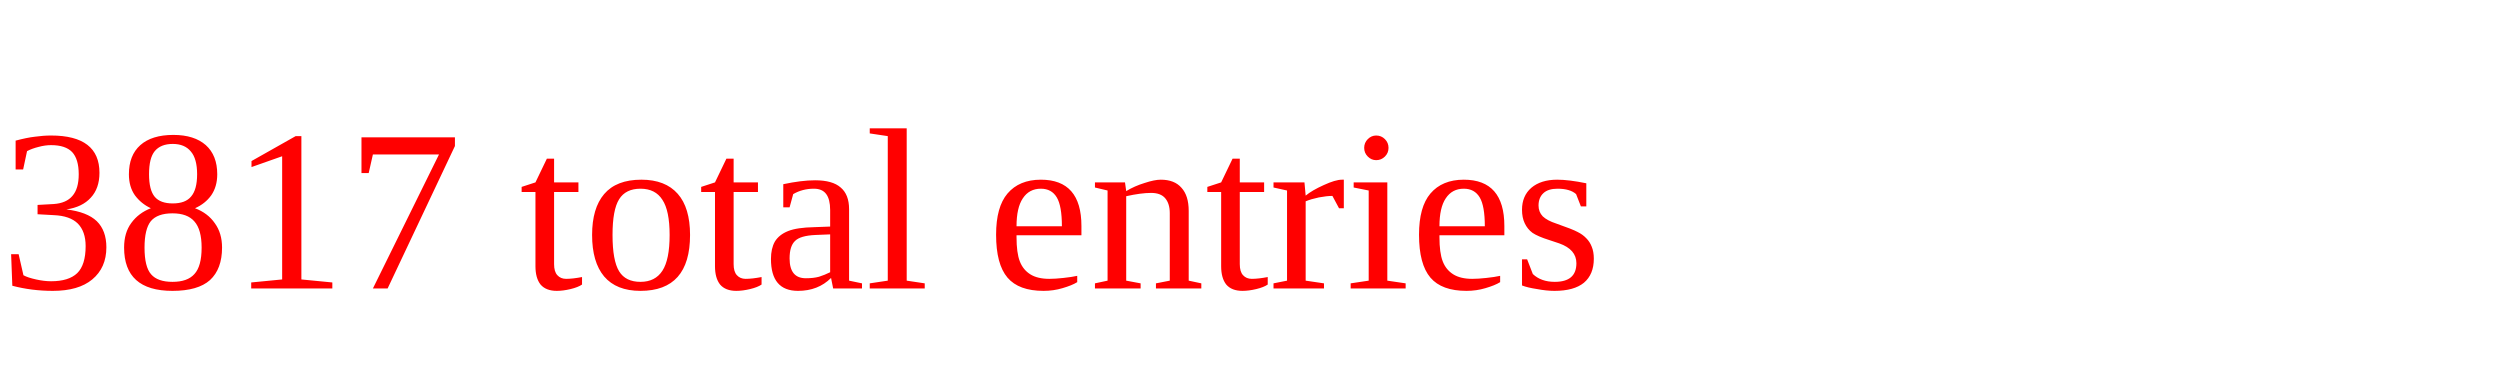
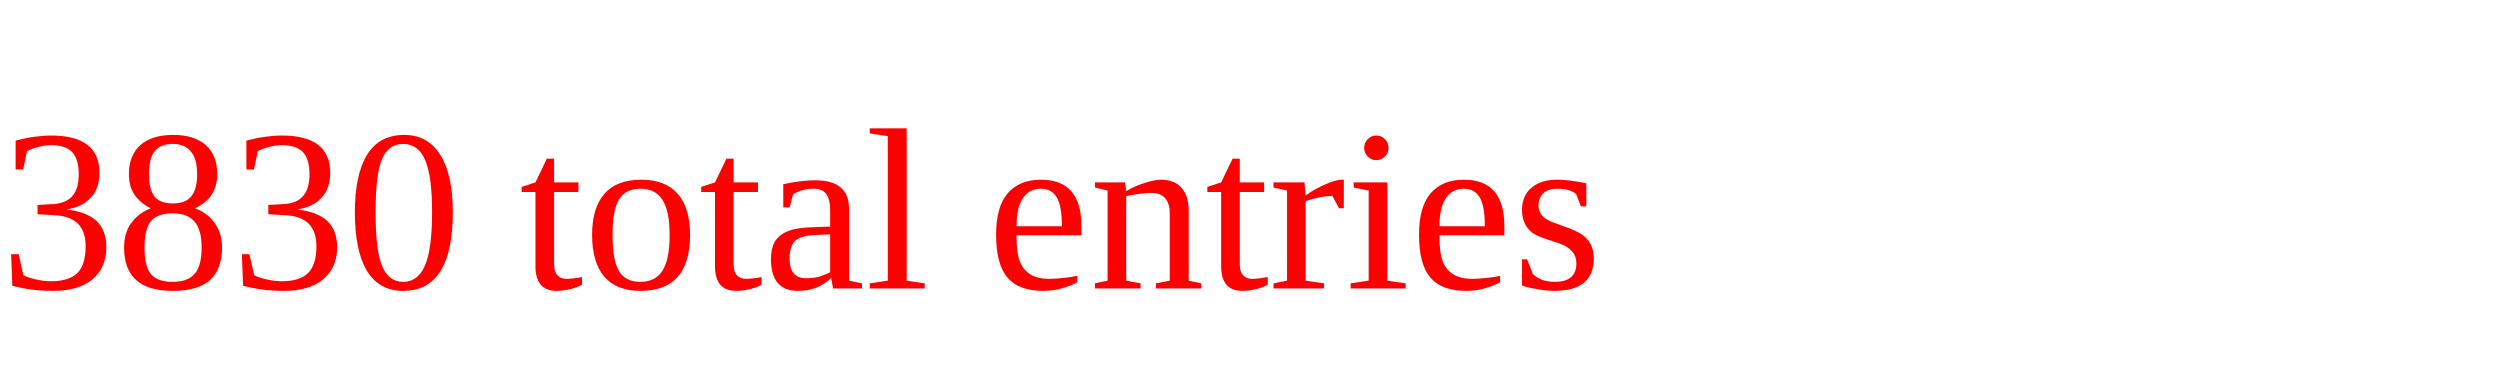
<svg xmlns="http://www.w3.org/2000/svg" height="20" width="130" version="1.1">
-   <text x="0" y="15" fill="red">3817 total entries</text>
+   <text x="0" y="15" fill="red">3830 total entries</text>
</svg>
